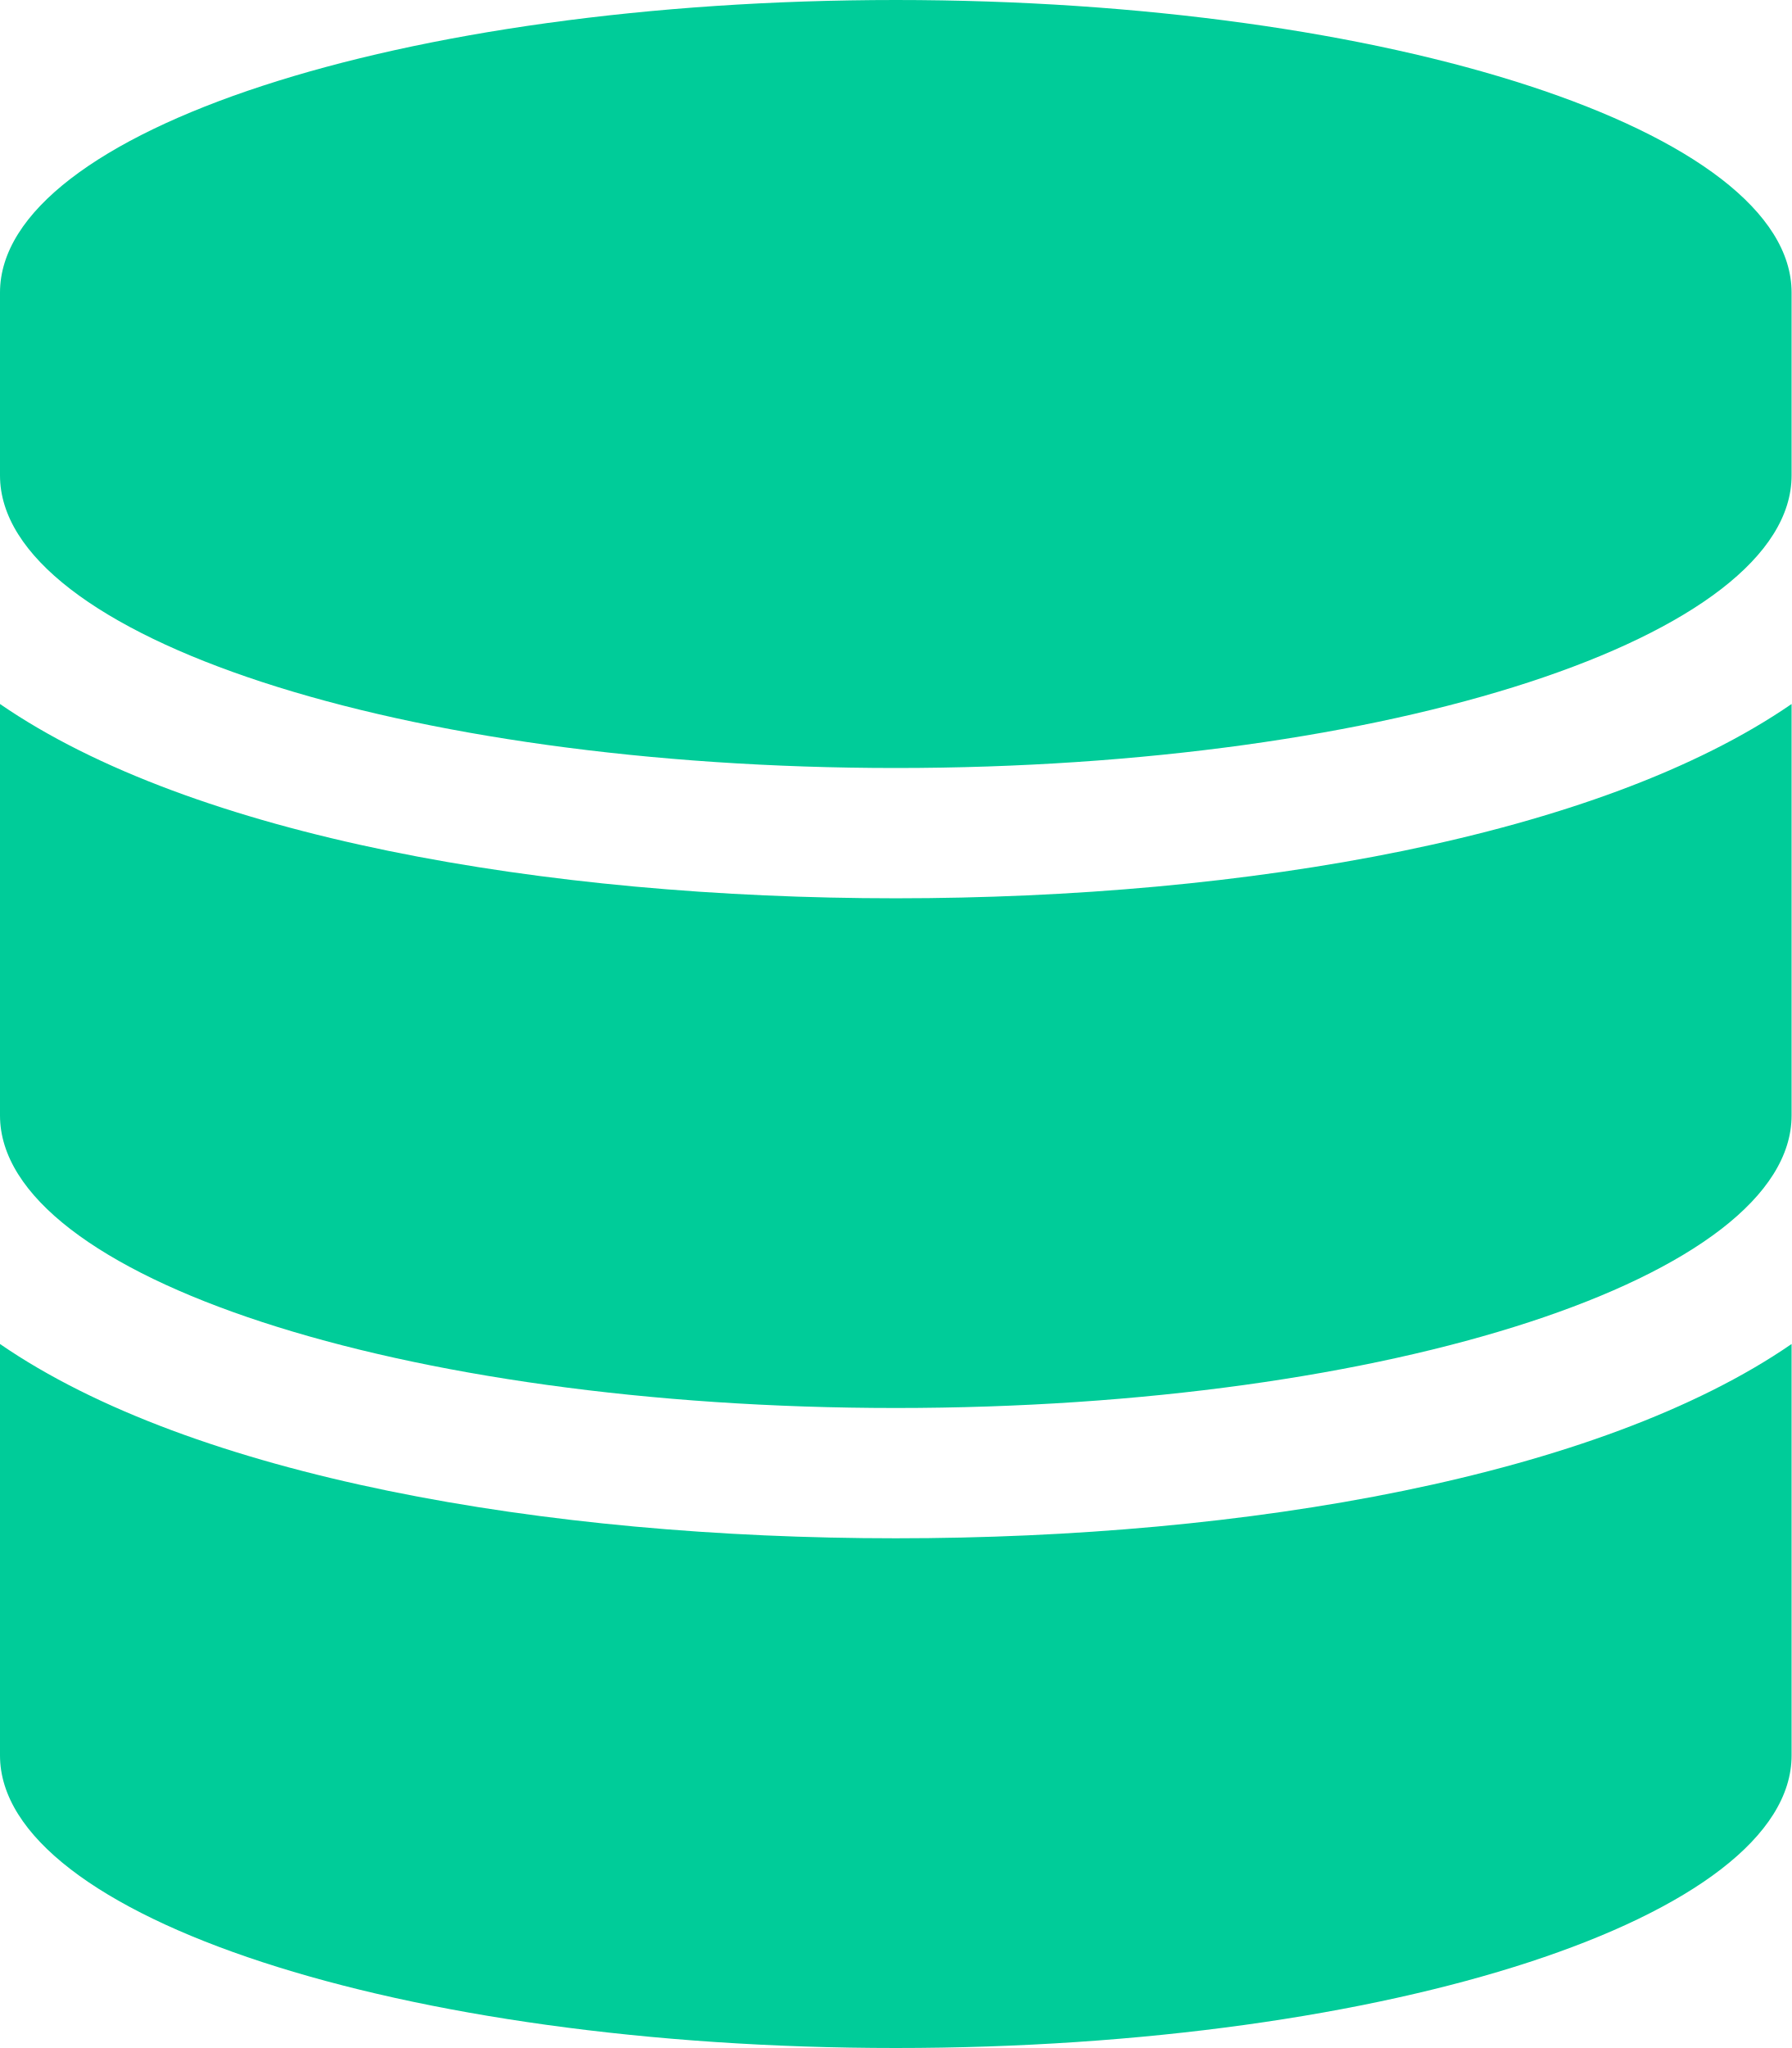
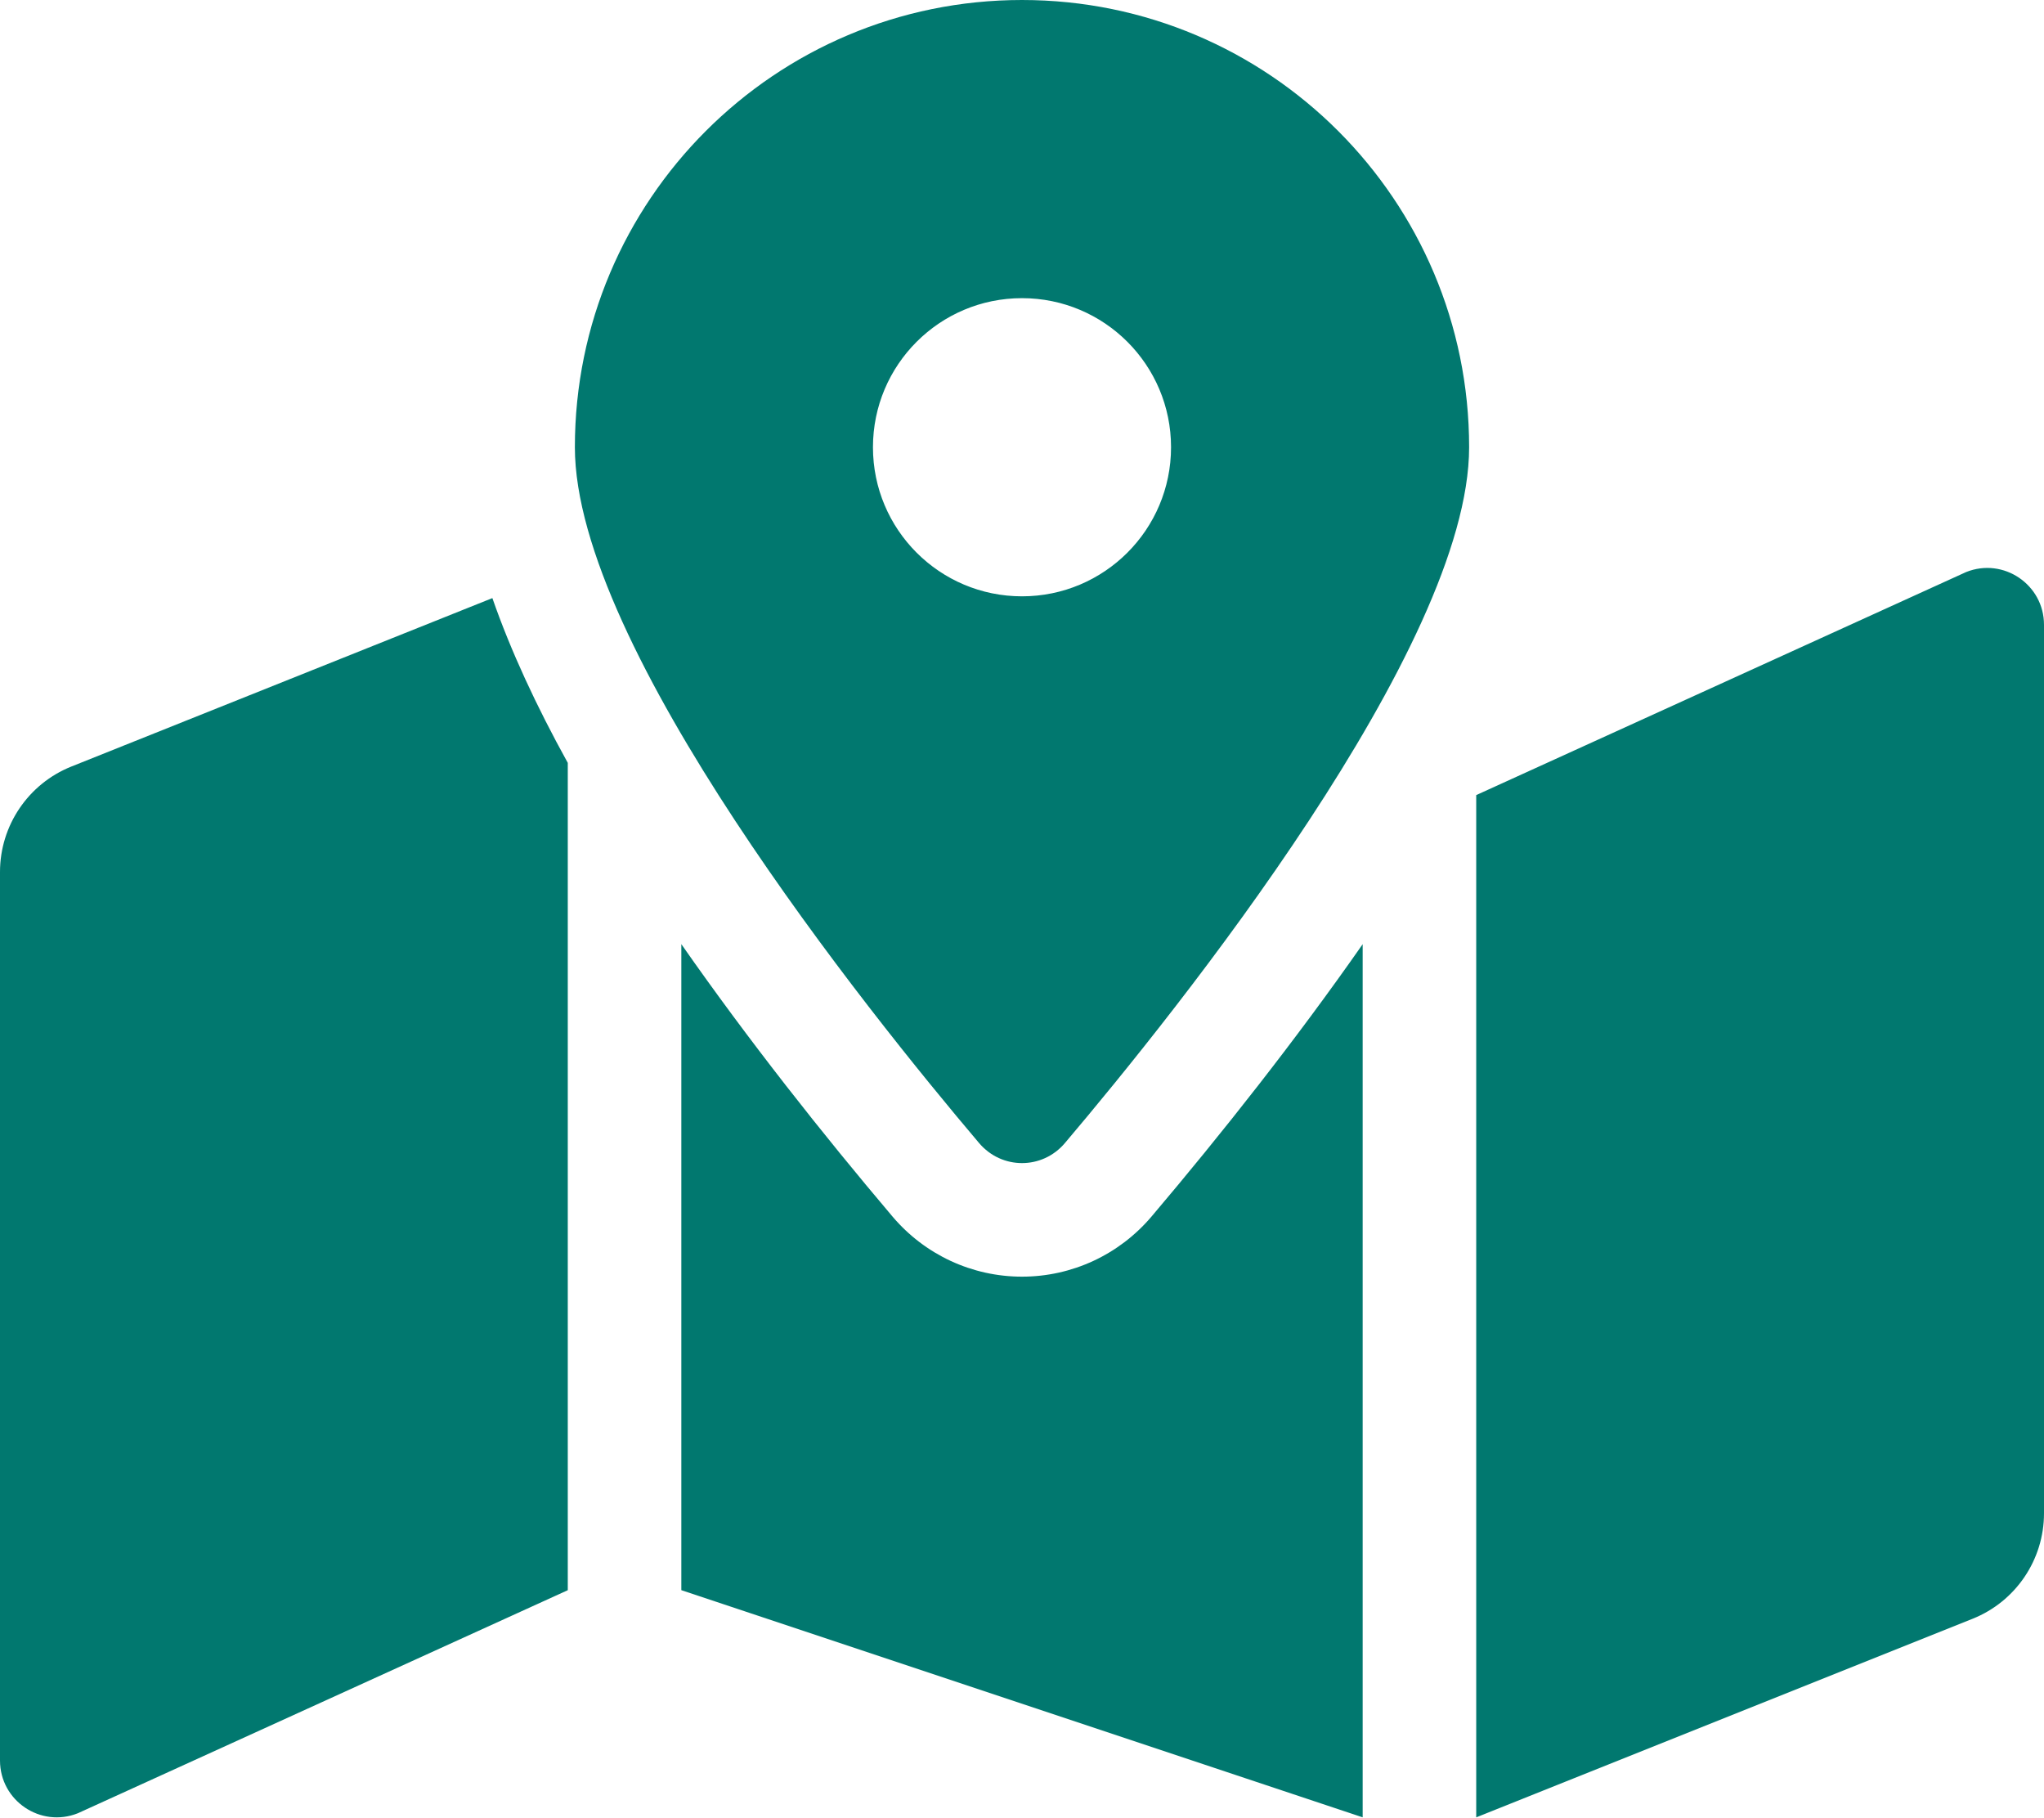
- <svg xmlns="http://www.w3.org/2000/svg" style="fill:#00CC99;" viewBox="0 0 448 512">
-   <path d="M448 73.143v45.714C448 159.143 347.667 192 224 192S0 159.143 0 118.857V73.143C0 32.857 100.333 0 224 0s224 32.857 224 73.143zM448 176v102.857C448 319.143 347.667 352 224 352S0 319.143 0 278.857V176c48.125 33.143 136.208 48.572 224 48.572S399.874 209.143 448 176zm0 160v102.857C448 479.143 347.667 512 224 512S0 479.143 0 438.857V336c48.125 33.143 136.208 48.572 224 48.572S399.874 369.143 448 336z" />
+ <svg xmlns="http://www.w3.org/2000/svg" style="fill:#01786F;" viewBox="0 0 576 512">
+   <path d="M288 0c-69.59 0-126 56.41-126 126 0 56.26 82.35 158.8 113.9 196.02 6.39 7.54 17.82 7.54 24.2 0C331.65 284.8 414 182.26 414 126 414 56.41 357.59 0 288 0zm0 168c-23.2 0-42-18.8-42-42s18.8-42 42-42 42 18.8 42 42-18.8 42-42 42zM20.12 215.95A32.006 32.006 0 0 0 0 245.66v250.32c0 11.32 11.43 19.06 21.94 14.86L160 448V214.92c-8.84-15.98-16.07-31.54-21.25-46.42L20.12 215.95zM288 359.67c-14.07 0-27.38-6.18-36.51-16.96-19.66-23.2-40.57-49.62-59.49-76.72v182l192 64V266c-18.92 27.09-39.82 53.52-59.49 76.72-9.13 10.77-22.44 16.95-36.51 16.95zm266.06-198.51L416 224v288l139.88-55.95A31.996 31.996 0 0 0 576 426.34V176.02c0-11.32-11.43-19.06-21.94-14.86z" />
</svg>
